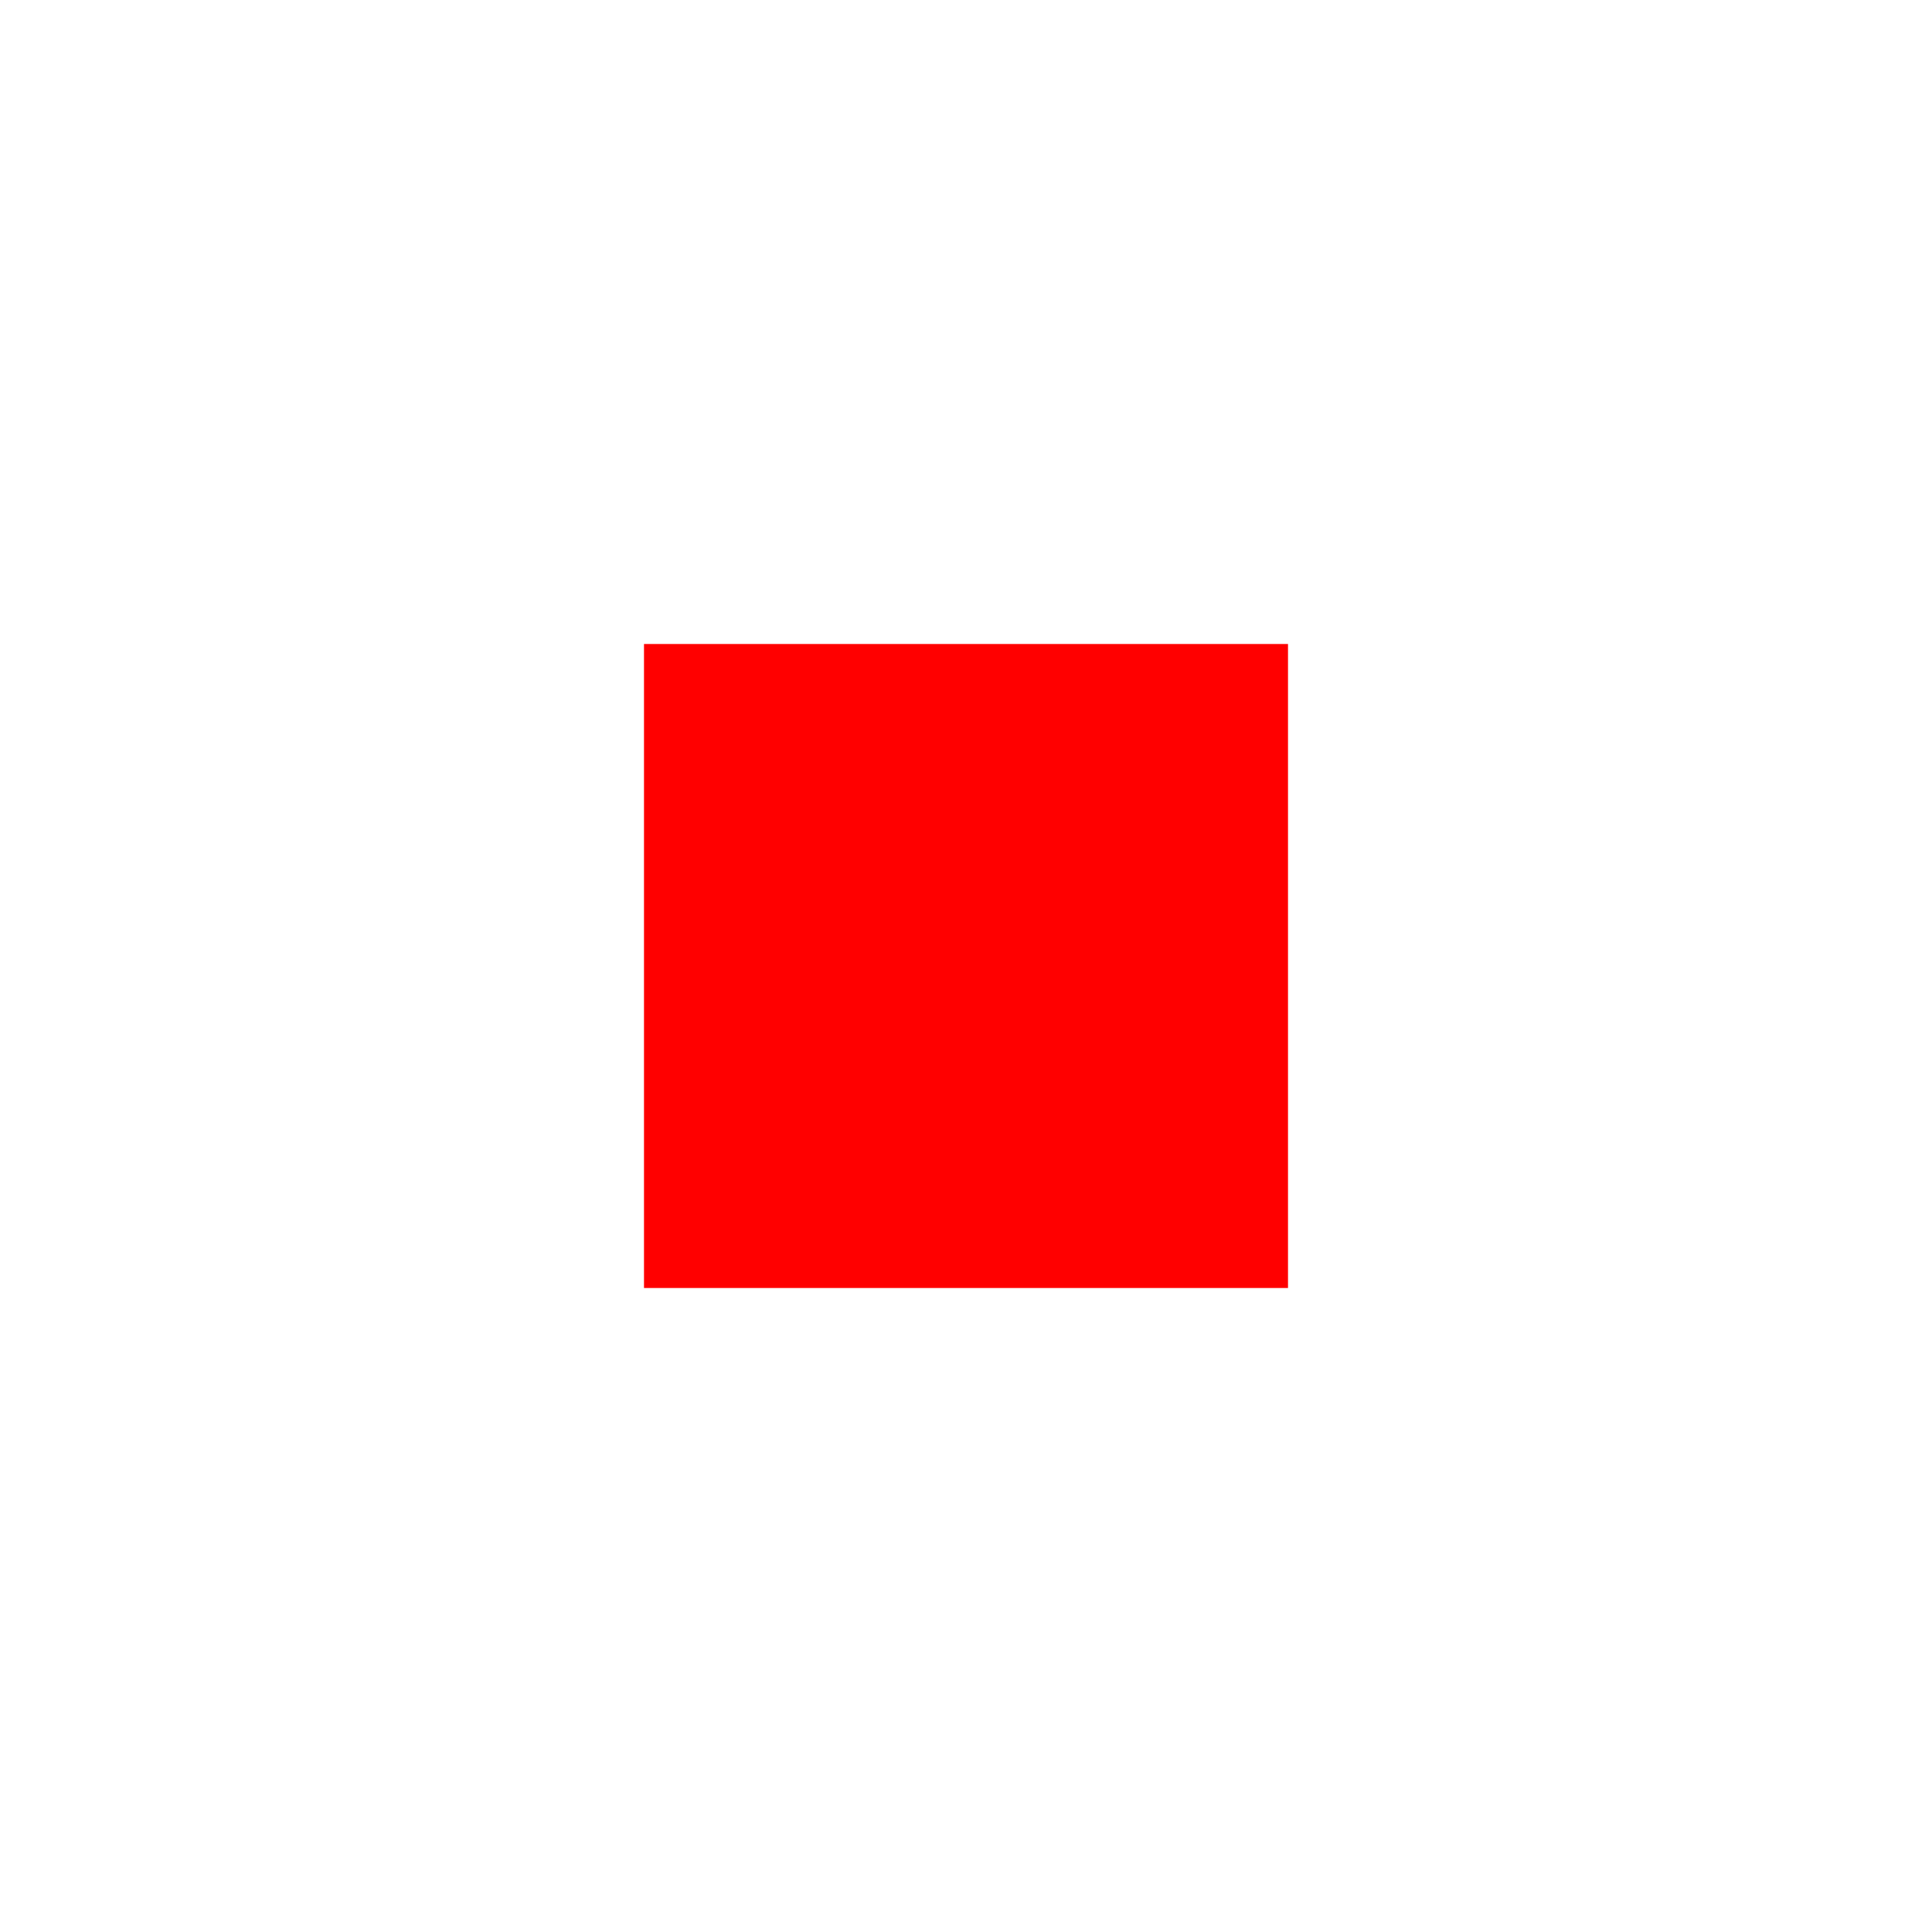
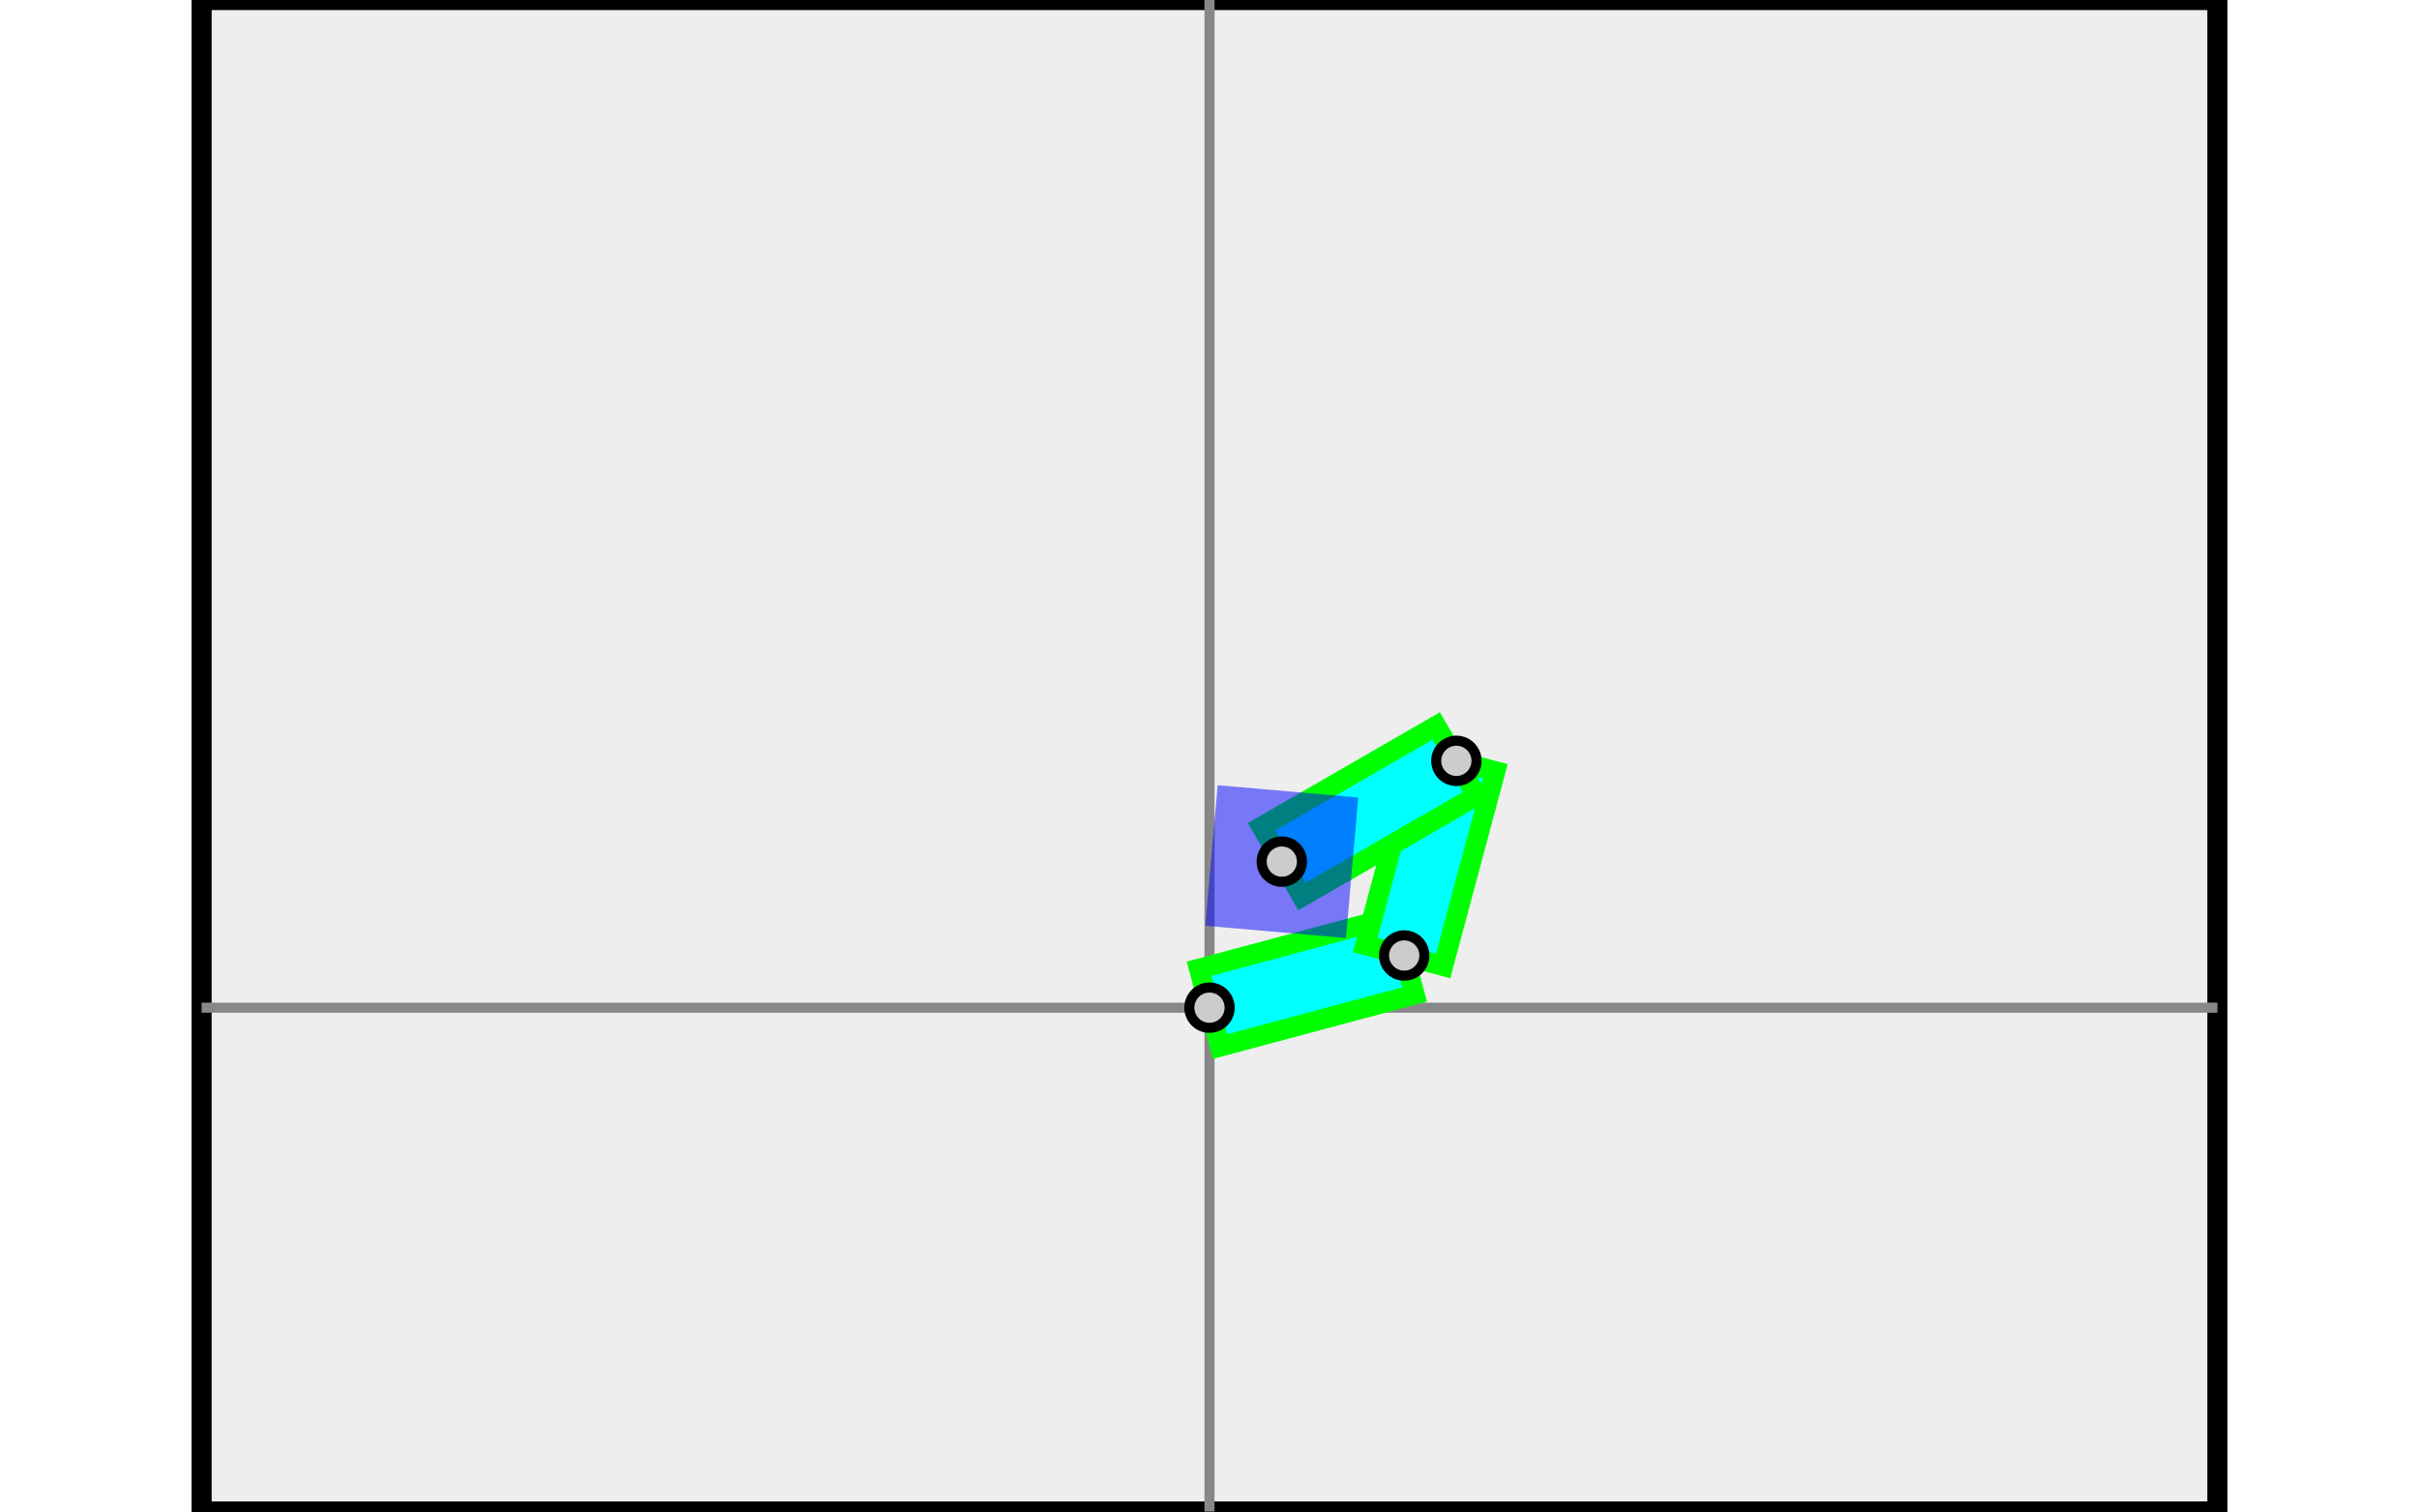
- <svg xmlns="http://www.w3.org/2000/svg" height="300px" width="300px">
-   <rect x="100" y="100" width="100" height="100" fill="red" />
+ <svg xmlns="http://www.w3.org/2000/svg" xmlns:xlink="http://www.w3.org/1999/xlink" height="250px" width="400px" viewBox="-50 -50 100 75">
+   <defs>
+     <rect id="segment" x="0" y="-2" height="4" width="10" stroke="lime" fill="cyan" />
+     <circle id="dot" cx="0" cy="0" r="1" stroke="black" stroke-width=".5" fill="#CCC" />
+     <rect id="endbox" x="-3" y="-3" height="6" width="6" fill="blue" opacity=".5" stroke="blue" />
+   </defs>
+   <rect x="-50" y="-50" height="75" width="100" stroke="black" fill="#EEE" />
+   <line x1="0" y1="-50" x2="0" y2="25" stroke="#888" stroke-width=".5" />
+   <line x1="-50" y1="0" x2="50" y2="0" stroke="#888" stroke-width=".5" />
+   <g transform="scale(1,-1)rotate(15)">
+     <use xlink:href="#segment" />
+     <use xlink:href="#dot" />
+     <g transform="translate(10,0)rotate(60)">
+       <use xlink:href="#segment" />
+       <use xlink:href="#dot" />
+       <g transform="translate(10,0)rotate(135)">
+         <use xlink:href="#segment" />
+         <use xlink:href="#dot" />
+         <g transform="translate(10,0)rotate(235)">
+           <use xlink:href="#endbox" />
+           <use xlink:href="#dot" />
+         </g>
+       </g>
+     </g>
+   </g>
</svg>
